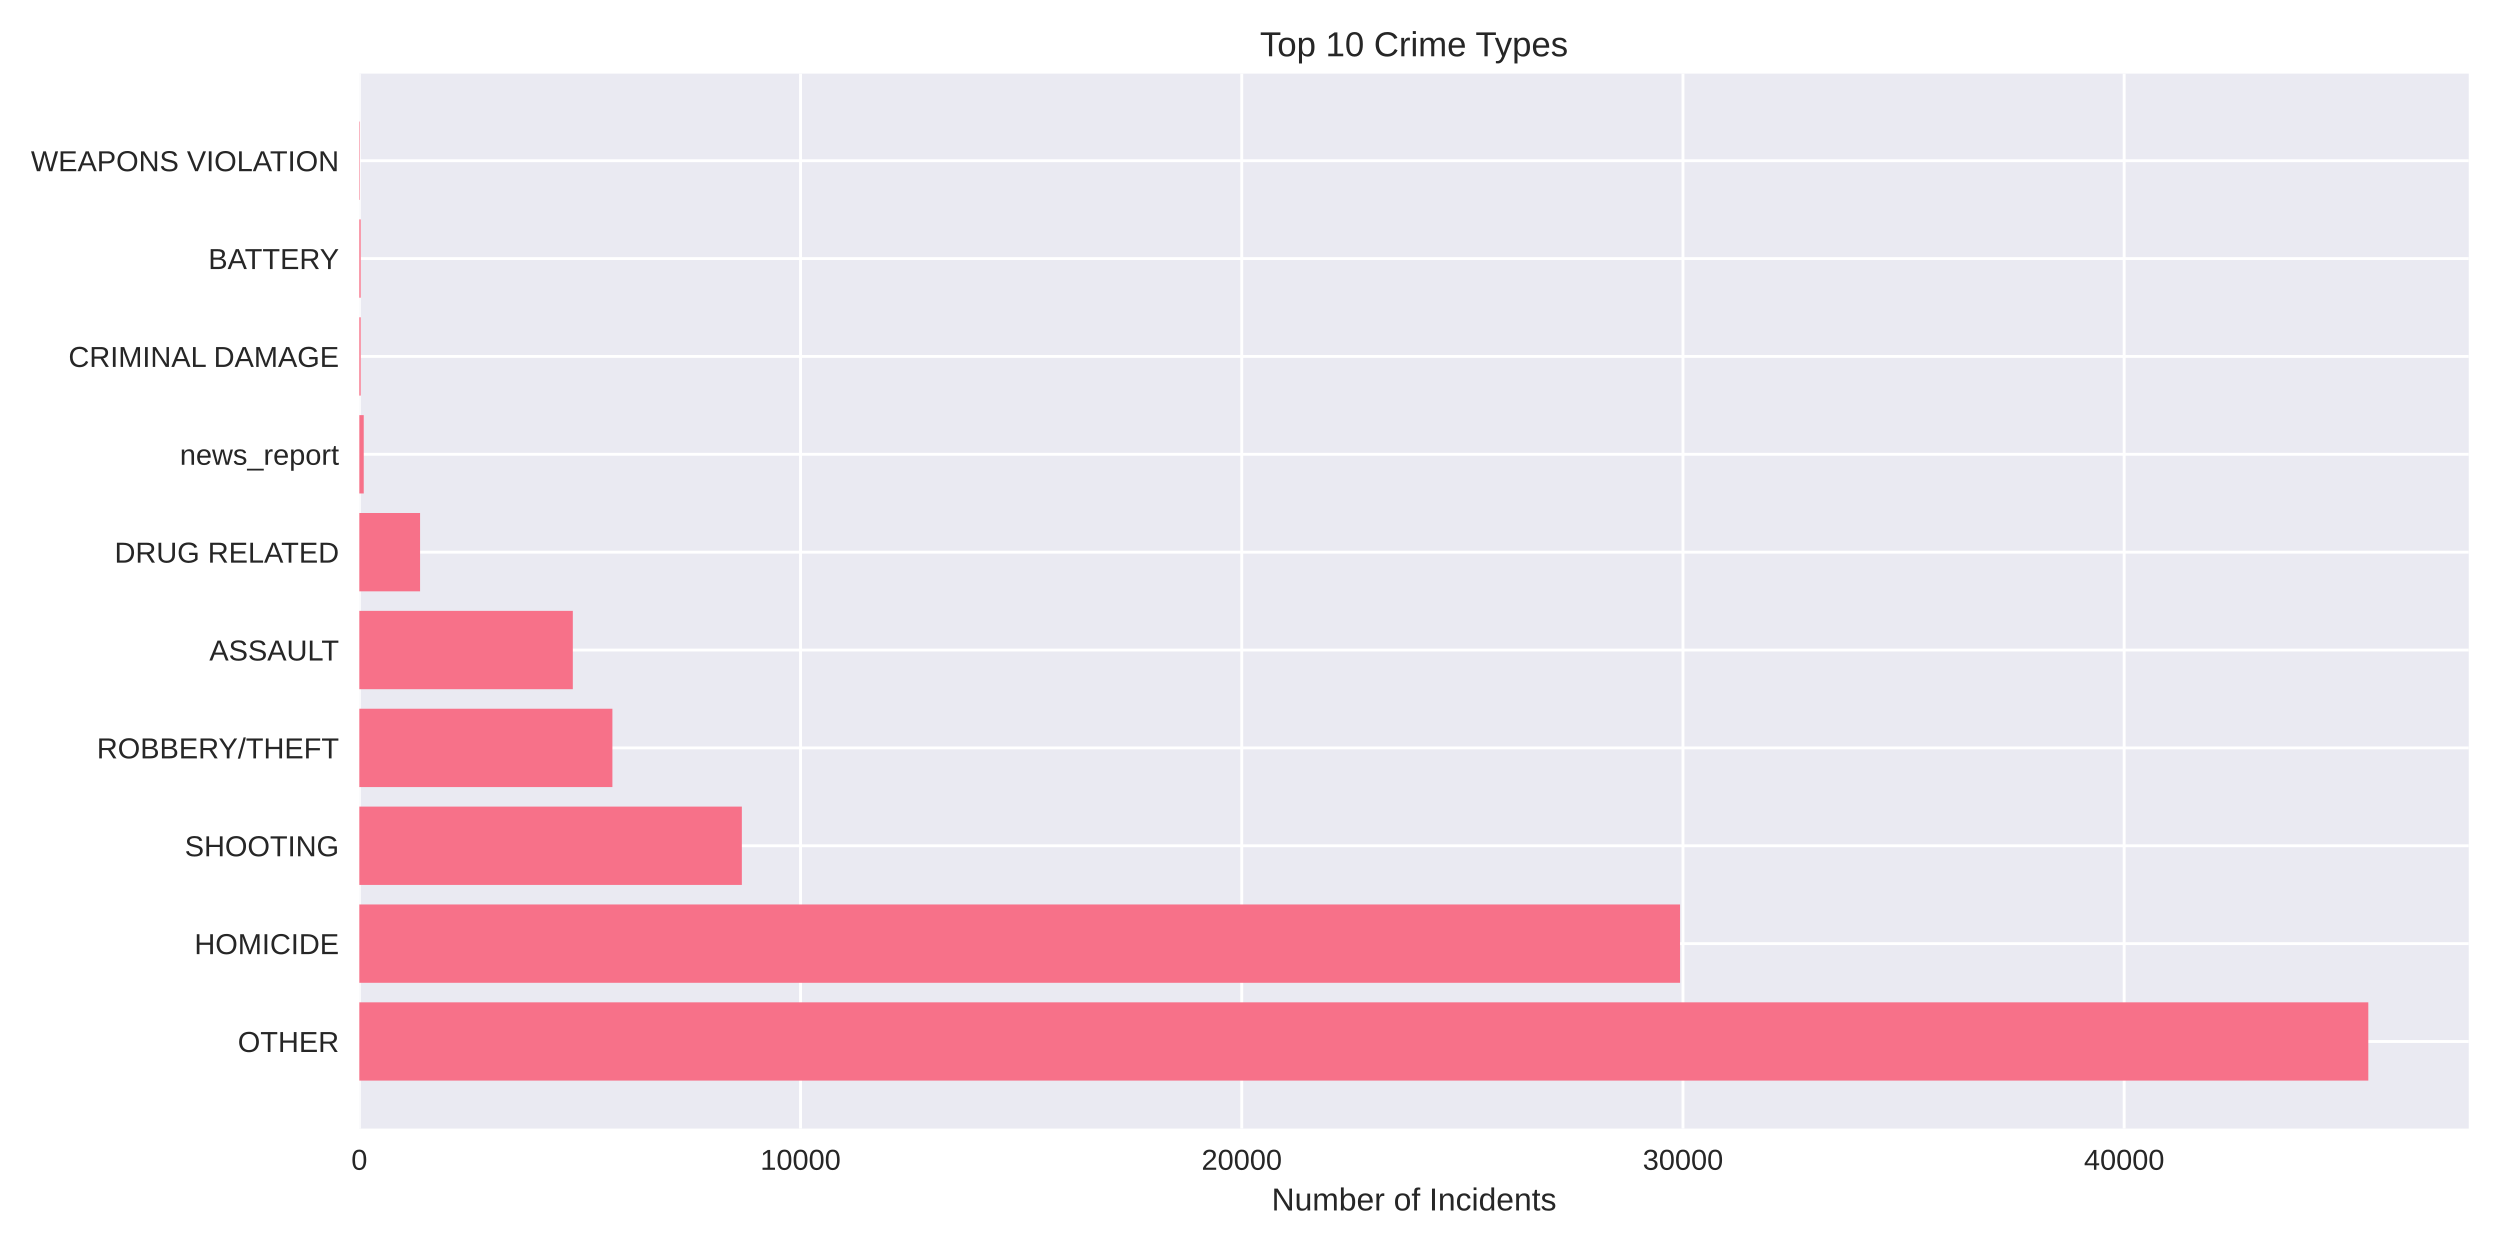
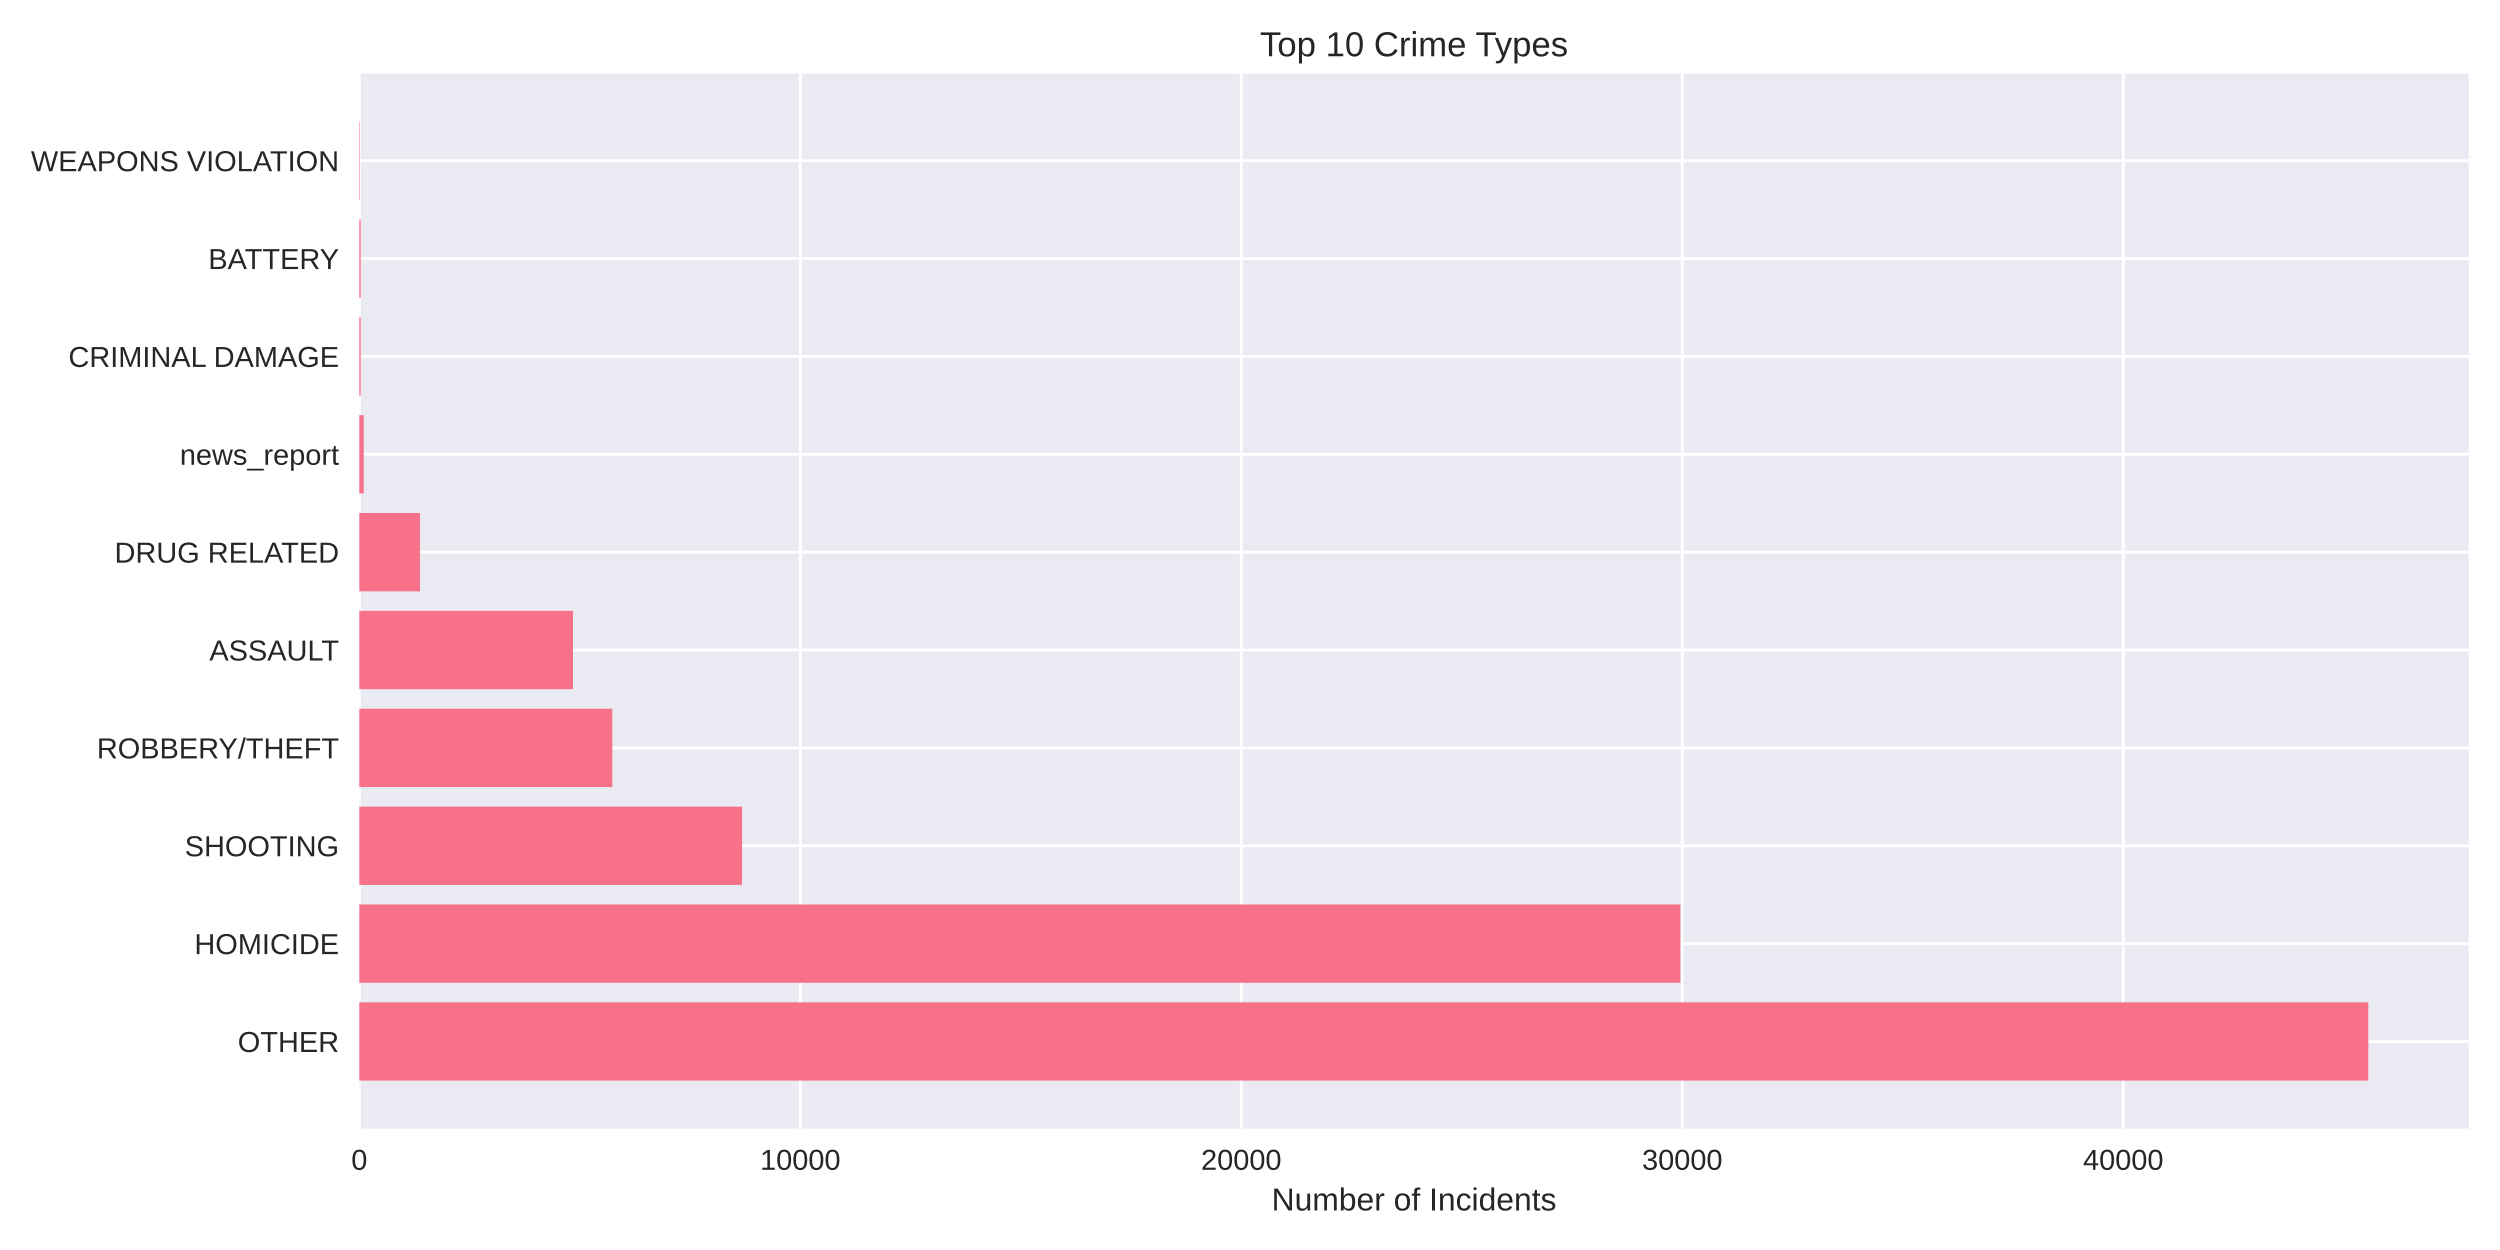
<svg xmlns="http://www.w3.org/2000/svg" width="864pt" height="432pt" viewBox="0 0 864 432" version="1.1">
  <defs>
    <style type="text/css">*{stroke-linejoin: round; stroke-linecap: butt}</style>
  </defs>
  <g id="figure_1">
    <g id="patch_1">
      <path d="M 0 432  L 864 432  L 864 0  L 0 0  z " style="fill: #ffffff" />
    </g>
    <g id="axes_1">
      <g id="patch_2">
        <path d="M 124.18 390.04  L 853.2 390.04  L 853.2 25.44  L 124.18 25.44  z " style="fill: #eaeaf2" />
      </g>
      <g id="matplotlib.axis_1">
        <g id="xtick_1">
          <g id="line2d_1">
-             <path d="M 124.18 390.04  L 124.18 25.44  " clip-path="url(#p4dc36f44f5)" style="fill: none; stroke: #ffffff; stroke-linecap: round" />
+             <path d="M 124.18 390.04  L 124.18 25.44  " clip-path="url(#p7036556473)" style="fill: none; stroke: #ffffff; stroke-linecap: round" />
          </g>
          <g id="line2d_2" />
          <g id="text_1">
            <text style="fill: #262626; font: 10px 'Arial', 'Liberation Sans', 'DejaVu Sans', 'Bitstream Vera Sans', sans-serif; text-anchor: middle" x="124.18" y="404.287" transform="rotate(-0 124.18 404.2869)">0</text>
          </g>
        </g>
        <g id="xtick_2">
          <g id="line2d_3">
-             <path d="M 276.664 390.04  L 276.664 25.44  " clip-path="url(#p4dc36f44f5)" style="fill: none; stroke: #ffffff; stroke-linecap: round" />
+             <path d="M 276.584 390.04  L 276.584 25.44  " clip-path="url(#p7036556473)" style="fill: none; stroke: #ffffff; stroke-linecap: round" />
          </g>
          <g id="line2d_4" />
          <g id="text_2">
-             <text style="fill: #262626; font: 10px 'Arial', 'Liberation Sans', 'DejaVu Sans', 'Bitstream Vera Sans', sans-serif; text-anchor: middle" x="276.664" y="404.287" transform="rotate(-0 276.6639 404.2869)">10000</text>
+             <text style="fill: #262626; font: 10px 'Arial', 'Liberation Sans', 'DejaVu Sans', 'Bitstream Vera Sans', sans-serif; text-anchor: middle" x="276.584" y="404.287" transform="rotate(-0 276.5835 404.2869)">10000</text>
          </g>
        </g>
        <g id="xtick_3">
          <g id="line2d_5">
-             <path d="M 429.148 390.04  L 429.148 25.44  " clip-path="url(#p4dc36f44f5)" style="fill: none; stroke: #ffffff; stroke-linecap: round" />
+             <path d="M 428.987 390.04  L 428.987 25.44  " clip-path="url(#p7036556473)" style="fill: none; stroke: #ffffff; stroke-linecap: round" />
          </g>
          <g id="line2d_6" />
          <g id="text_3">
-             <text style="fill: #262626; font: 10px 'Arial', 'Liberation Sans', 'DejaVu Sans', 'Bitstream Vera Sans', sans-serif; text-anchor: middle" x="429.148" y="404.287" transform="rotate(-0 429.1477 404.2869)">20000</text>
+             <text style="fill: #262626; font: 10px 'Arial', 'Liberation Sans', 'DejaVu Sans', 'Bitstream Vera Sans', sans-serif; text-anchor: middle" x="428.987" y="404.287" transform="rotate(-0 428.9871 404.2869)">20000</text>
          </g>
        </g>
        <g id="xtick_4">
          <g id="line2d_7">
-             <path d="M 581.632 390.04  L 581.632 25.44  " clip-path="url(#p4dc36f44f5)" style="fill: none; stroke: #ffffff; stroke-linecap: round" />
+             <path d="M 581.391 390.04  L 581.391 25.44  " clip-path="url(#p7036556473)" style="fill: none; stroke: #ffffff; stroke-linecap: round" />
          </g>
          <g id="line2d_8" />
          <g id="text_4">
-             <text style="fill: #262626; font: 10px 'Arial', 'Liberation Sans', 'DejaVu Sans', 'Bitstream Vera Sans', sans-serif; text-anchor: middle" x="581.632" y="404.287" transform="rotate(-0 581.6316 404.2869)">30000</text>
+             <text style="fill: #262626; font: 10px 'Arial', 'Liberation Sans', 'DejaVu Sans', 'Bitstream Vera Sans', sans-serif; text-anchor: middle" x="581.391" y="404.287" transform="rotate(-0 581.3906 404.2869)">30000</text>
          </g>
        </g>
        <g id="xtick_5">
          <g id="line2d_9">
-             <path d="M 734.115 390.04  L 734.115 25.44  " clip-path="url(#p4dc36f44f5)" style="fill: none; stroke: #ffffff; stroke-linecap: round" />
+             <path d="M 733.794 390.04  L 733.794 25.44  " clip-path="url(#p7036556473)" style="fill: none; stroke: #ffffff; stroke-linecap: round" />
          </g>
          <g id="line2d_10" />
          <g id="text_5">
-             <text style="fill: #262626; font: 10px 'Arial', 'Liberation Sans', 'DejaVu Sans', 'Bitstream Vera Sans', sans-serif; text-anchor: middle" x="734.115" y="404.287" transform="rotate(-0 734.1154 404.2869)">40000</text>
+             <text style="fill: #262626; font: 10px 'Arial', 'Liberation Sans', 'DejaVu Sans', 'Bitstream Vera Sans', sans-serif; text-anchor: middle" x="733.794" y="404.287" transform="rotate(-0 733.7941 404.2869)">40000</text>
          </g>
        </g>
        <g id="text_6">
          <text style="fill: #262626; font: 11px 'Arial', 'Liberation Sans', 'DejaVu Sans', 'Bitstream Vera Sans', sans-serif; text-anchor: middle" x="488.69" y="418.333" transform="rotate(-0 488.69 418.3334)">Number of Incidents</text>
        </g>
      </g>
      <g id="matplotlib.axis_2">
        <g id="ytick_1">
          <g id="line2d_11">
-             <path d="M 124.18 359.939  L 853.2 359.939  " clip-path="url(#p4dc36f44f5)" style="fill: none; stroke: #ffffff; stroke-linecap: round" />
+             <path d="M 124.18 359.939  L 853.2 359.939  " clip-path="url(#p7036556473)" style="fill: none; stroke: #ffffff; stroke-linecap: round" />
          </g>
          <g id="line2d_12" />
          <g id="text_7">
            <text style="fill: #262626; font: 10px 'Arial', 'Liberation Sans', 'DejaVu Sans', 'Bitstream Vera Sans', sans-serif; text-anchor: end" x="117.18" y="363.562" transform="rotate(-0 117.18 363.562)">OTHER</text>
          </g>
        </g>
        <g id="ytick_2">
          <g id="line2d_13">
-             <path d="M 124.18 326.117  L 853.2 326.117  " clip-path="url(#p4dc36f44f5)" style="fill: none; stroke: #ffffff; stroke-linecap: round" />
+             <path d="M 124.18 326.117  L 853.2 326.117  " clip-path="url(#p7036556473)" style="fill: none; stroke: #ffffff; stroke-linecap: round" />
          </g>
          <g id="line2d_14" />
          <g id="text_8">
            <text style="fill: #262626; font: 10px 'Arial', 'Liberation Sans', 'DejaVu Sans', 'Bitstream Vera Sans', sans-serif; text-anchor: end" x="117.18" y="329.74" transform="rotate(-0 117.18 329.7401)">HOMICIDE</text>
          </g>
        </g>
        <g id="ytick_3">
          <g id="line2d_15">
-             <path d="M 124.18 292.295  L 853.2 292.295  " clip-path="url(#p4dc36f44f5)" style="fill: none; stroke: #ffffff; stroke-linecap: round" />
+             <path d="M 124.18 292.295  L 853.2 292.295  " clip-path="url(#p7036556473)" style="fill: none; stroke: #ffffff; stroke-linecap: round" />
          </g>
          <g id="line2d_16" />
          <g id="text_9">
            <text style="fill: #262626; font: 10px 'Arial', 'Liberation Sans', 'DejaVu Sans', 'Bitstream Vera Sans', sans-serif; text-anchor: end" x="117.18" y="295.918" transform="rotate(-0 117.18 295.9182)">SHOOTING</text>
          </g>
        </g>
        <g id="ytick_4">
          <g id="line2d_17">
-             <path d="M 124.18 258.473  L 853.2 258.473  " clip-path="url(#p4dc36f44f5)" style="fill: none; stroke: #ffffff; stroke-linecap: round" />
+             <path d="M 124.18 258.473  L 853.2 258.473  " clip-path="url(#p7036556473)" style="fill: none; stroke: #ffffff; stroke-linecap: round" />
          </g>
          <g id="line2d_18" />
          <g id="text_10">
            <text style="fill: #262626; font: 10px 'Arial', 'Liberation Sans', 'DejaVu Sans', 'Bitstream Vera Sans', sans-serif; text-anchor: end" x="117.18" y="262.096" transform="rotate(-0 117.18 262.0963)">ROBBERY/THEFT</text>
          </g>
        </g>
        <g id="ytick_5">
          <g id="line2d_19">
-             <path d="M 124.18 224.651  L 853.2 224.651  " clip-path="url(#p4dc36f44f5)" style="fill: none; stroke: #ffffff; stroke-linecap: round" />
+             <path d="M 124.18 224.651  L 853.2 224.651  " clip-path="url(#p7036556473)" style="fill: none; stroke: #ffffff; stroke-linecap: round" />
          </g>
          <g id="line2d_20" />
          <g id="text_11">
            <text style="fill: #262626; font: 10px 'Arial', 'Liberation Sans', 'DejaVu Sans', 'Bitstream Vera Sans', sans-serif; text-anchor: end" x="117.18" y="228.274" transform="rotate(-0 117.18 228.2744)">ASSAULT</text>
          </g>
        </g>
        <g id="ytick_6">
          <g id="line2d_21">
-             <path d="M 124.18 190.829  L 853.2 190.829  " clip-path="url(#p4dc36f44f5)" style="fill: none; stroke: #ffffff; stroke-linecap: round" />
+             <path d="M 124.18 190.829  L 853.2 190.829  " clip-path="url(#p7036556473)" style="fill: none; stroke: #ffffff; stroke-linecap: round" />
          </g>
          <g id="line2d_22" />
          <g id="text_12">
            <text style="fill: #262626; font: 10px 'Arial', 'Liberation Sans', 'DejaVu Sans', 'Bitstream Vera Sans', sans-serif; text-anchor: end" x="117.18" y="194.452" transform="rotate(-0 117.18 194.4525)">DRUG RELATED</text>
          </g>
        </g>
        <g id="ytick_7">
          <g id="line2d_23">
-             <path d="M 124.18 157.007  L 853.2 157.007  " clip-path="url(#p4dc36f44f5)" style="fill: none; stroke: #ffffff; stroke-linecap: round" />
+             <path d="M 124.18 157.007  L 853.2 157.007  " clip-path="url(#p7036556473)" style="fill: none; stroke: #ffffff; stroke-linecap: round" />
          </g>
          <g id="line2d_24" />
          <g id="text_13">
            <text style="fill: #262626; font: 10px 'Arial', 'Liberation Sans', 'DejaVu Sans', 'Bitstream Vera Sans', sans-serif; text-anchor: end" x="117.18" y="160.631" transform="rotate(-0 117.18 160.6306)">news_report</text>
          </g>
        </g>
        <g id="ytick_8">
          <g id="line2d_25">
-             <path d="M 124.18 123.185  L 853.2 123.185  " clip-path="url(#p4dc36f44f5)" style="fill: none; stroke: #ffffff; stroke-linecap: round" />
+             <path d="M 124.18 123.185  L 853.2 123.185  " clip-path="url(#p7036556473)" style="fill: none; stroke: #ffffff; stroke-linecap: round" />
          </g>
          <g id="line2d_26" />
          <g id="text_14">
            <text style="fill: #262626; font: 10px 'Arial', 'Liberation Sans', 'DejaVu Sans', 'Bitstream Vera Sans', sans-serif; text-anchor: end" x="117.18" y="126.809" transform="rotate(-0 117.18 126.8087)">CRIMINAL DAMAGE</text>
          </g>
        </g>
        <g id="ytick_9">
          <g id="line2d_27">
-             <path d="M 124.18 89.363  L 853.2 89.363  " clip-path="url(#p4dc36f44f5)" style="fill: none; stroke: #ffffff; stroke-linecap: round" />
+             <path d="M 124.18 89.363  L 853.2 89.363  " clip-path="url(#p7036556473)" style="fill: none; stroke: #ffffff; stroke-linecap: round" />
          </g>
          <g id="line2d_28" />
          <g id="text_15">
            <text style="fill: #262626; font: 10px 'Arial', 'Liberation Sans', 'DejaVu Sans', 'Bitstream Vera Sans', sans-serif; text-anchor: end" x="117.18" y="92.987" transform="rotate(-0 117.18 92.98681)">BATTERY</text>
          </g>
        </g>
        <g id="ytick_10">
          <g id="line2d_29">
-             <path d="M 124.18 55.541  L 853.2 55.541  " clip-path="url(#p4dc36f44f5)" style="fill: none; stroke: #ffffff; stroke-linecap: round" />
+             <path d="M 124.18 55.541  L 853.2 55.541  " clip-path="url(#p7036556473)" style="fill: none; stroke: #ffffff; stroke-linecap: round" />
          </g>
          <g id="line2d_30" />
          <g id="text_16">
            <text style="fill: #262626; font: 10px 'Arial', 'Liberation Sans', 'DejaVu Sans', 'Bitstream Vera Sans', sans-serif; text-anchor: end" x="117.18" y="59.165" transform="rotate(-0 117.18 59.16492)">WEAPONS VIOLATION</text>
          </g>
        </g>
      </g>
      <g id="patch_3">
-         <path d="M 124.18 373.467  L 818.485 373.467  L 818.485 346.41  L 124.18 346.41  z " clip-path="url(#p4dc36f44f5)" style="fill: #f77189" />
+         <path d="M 124.18 373.467  L 818.485 373.467  L 818.485 346.41  L 124.18 346.41  z " clip-path="url(#p7036556473)" style="fill: #f77189" />
      </g>
      <g id="patch_4">
-         <path d="M 124.18 339.645  L 580.625 339.645  L 580.625 312.588  L 124.18 312.588  z " clip-path="url(#p4dc36f44f5)" style="fill: #f77189" />
+         <path d="M 124.18 339.645  L 580.75 339.645  L 580.75 312.588  L 124.18 312.588  z " clip-path="url(#p7036556473)" style="fill: #f77189" />
      </g>
      <g id="patch_5">
-         <path d="M 124.18 305.823  L 256.384 305.823  L 256.384 278.766  L 124.18 278.766  z " clip-path="url(#p4dc36f44f5)" style="fill: #f77189" />
+         <path d="M 124.18 305.823  L 256.451 305.823  L 256.451 278.766  L 124.18 278.766  z " clip-path="url(#p7036556473)" style="fill: #f77189" />
      </g>
      <g id="patch_6">
-         <path d="M 124.18 272.002  L 211.645 272.002  L 211.645 244.944  L 124.18 244.944  z " clip-path="url(#p4dc36f44f5)" style="fill: #f77189" />
+         <path d="M 124.18 272.002  L 211.614 272.002  L 211.614 244.944  L 124.18 244.944  z " clip-path="url(#p7036556473)" style="fill: #f77189" />
      </g>
      <g id="patch_7">
-         <path d="M 124.18 238.18  L 197.967 238.18  L 197.967 211.122  L 124.18 211.122  z " clip-path="url(#p4dc36f44f5)" style="fill: #f77189" />
+         <path d="M 124.18 238.18  L 198.02 238.18  L 198.02 211.122  L 124.18 211.122  z " clip-path="url(#p7036556473)" style="fill: #f77189" />
      </g>
      <g id="patch_8">
-         <path d="M 124.18 204.358  L 145.177 204.358  L 145.177 177.3  L 124.18 177.3  z " clip-path="url(#p4dc36f44f5)" style="fill: #f77189" />
+         <path d="M 124.18 204.358  L 145.166 204.358  L 145.166 177.3  L 124.18 177.3  z " clip-path="url(#p7036556473)" style="fill: #f77189" />
      </g>
      <g id="patch_9">
-         <path d="M 124.18 170.536  L 125.705 170.536  L 125.705 143.478  L 124.18 143.478  z " clip-path="url(#p4dc36f44f5)" style="fill: #f77189" />
+         <path d="M 124.18 170.536  L 125.704 170.536  L 125.704 143.478  L 124.18 143.478  z " clip-path="url(#p7036556473)" style="fill: #f77189" />
      </g>
      <g id="patch_10">
-         <path d="M 124.18 136.714  L 124.653 136.714  L 124.653 109.657  L 124.18 109.657  z " clip-path="url(#p4dc36f44f5)" style="fill: #f77189" />
+         <path d="M 124.18 136.714  L 124.652 136.714  L 124.652 109.657  L 124.18 109.657  z " clip-path="url(#p7036556473)" style="fill: #f77189" />
      </g>
      <g id="patch_11">
-         <path d="M 124.18 102.892  L 124.653 102.892  L 124.653 75.835  L 124.18 75.835  z " clip-path="url(#p4dc36f44f5)" style="fill: #f77189" />
+         <path d="M 124.18 102.892  L 124.652 102.892  L 124.652 75.835  L 124.18 75.835  z " clip-path="url(#p7036556473)" style="fill: #f77189" />
      </g>
      <g id="patch_12">
-         <path d="M 124.18 69.07  L 124.348 69.07  L 124.348 42.013  L 124.18 42.013  z " clip-path="url(#p4dc36f44f5)" style="fill: #f77189" />
+         <path d="M 124.18 69.07  L 124.348 69.07  L 124.348 42.013  L 124.18 42.013  z " clip-path="url(#p7036556473)" style="fill: #f77189" />
      </g>
      <g id="patch_13">
        <path d="M 124.18 390.04  L 124.18 25.44  " style="fill: none" />
      </g>
      <g id="patch_14">
        <path d="M 853.2 390.04  L 853.2 25.44  " style="fill: none" />
      </g>
      <g id="patch_15">
        <path d="M 124.18 390.04  L 853.2 390.04  " style="fill: none" />
      </g>
      <g id="patch_16">
        <path d="M 124.18 25.44  L 853.2 25.44  " style="fill: none" />
      </g>
      <g id="text_17">
        <text style="fill: #262626; font: 12px 'Arial', 'Liberation Sans', 'DejaVu Sans', 'Bitstream Vera Sans', sans-serif; text-anchor: middle" x="488.69" y="19.44" transform="rotate(-0 488.69 19.44)">Top 10 Crime Types</text>
      </g>
    </g>
  </g>
  <defs>
-     <clipPath id="p4dc36f44f5">
+     <clipPath id="p7036556473">
      <rect x="124.18" y="25.44" width="729.02" height="364.6" />
    </clipPath>
  </defs>
</svg>
